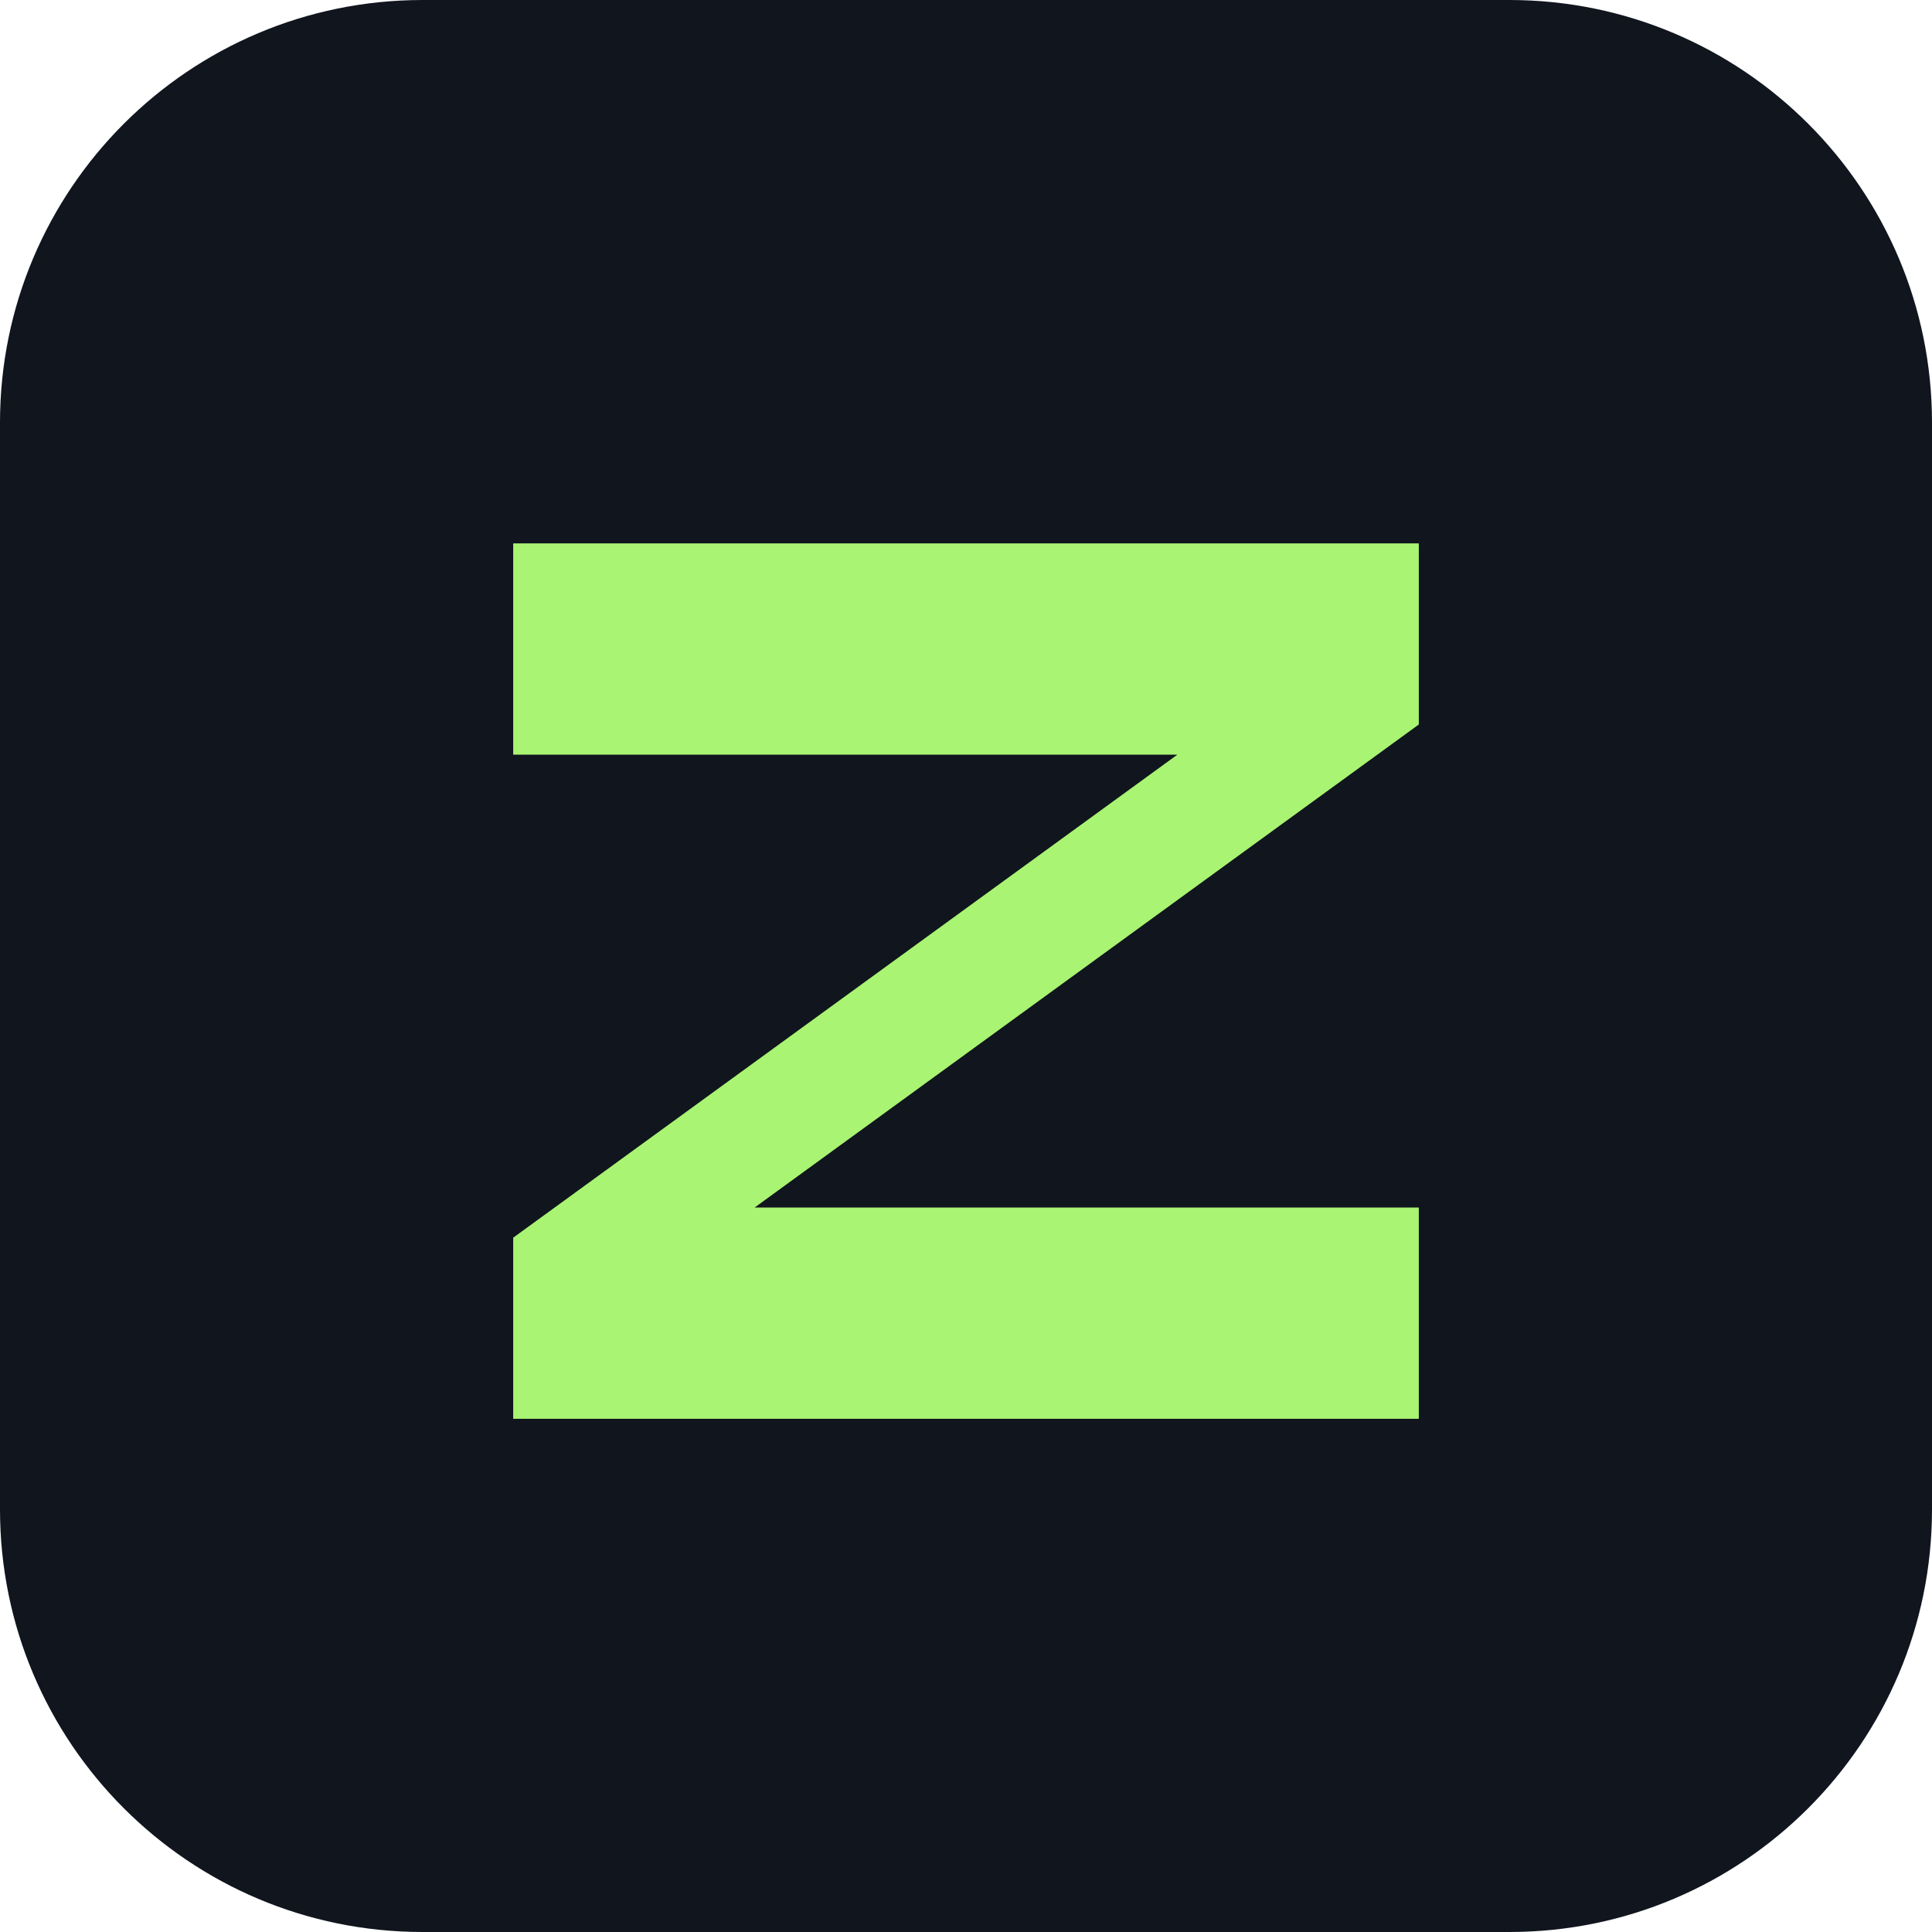
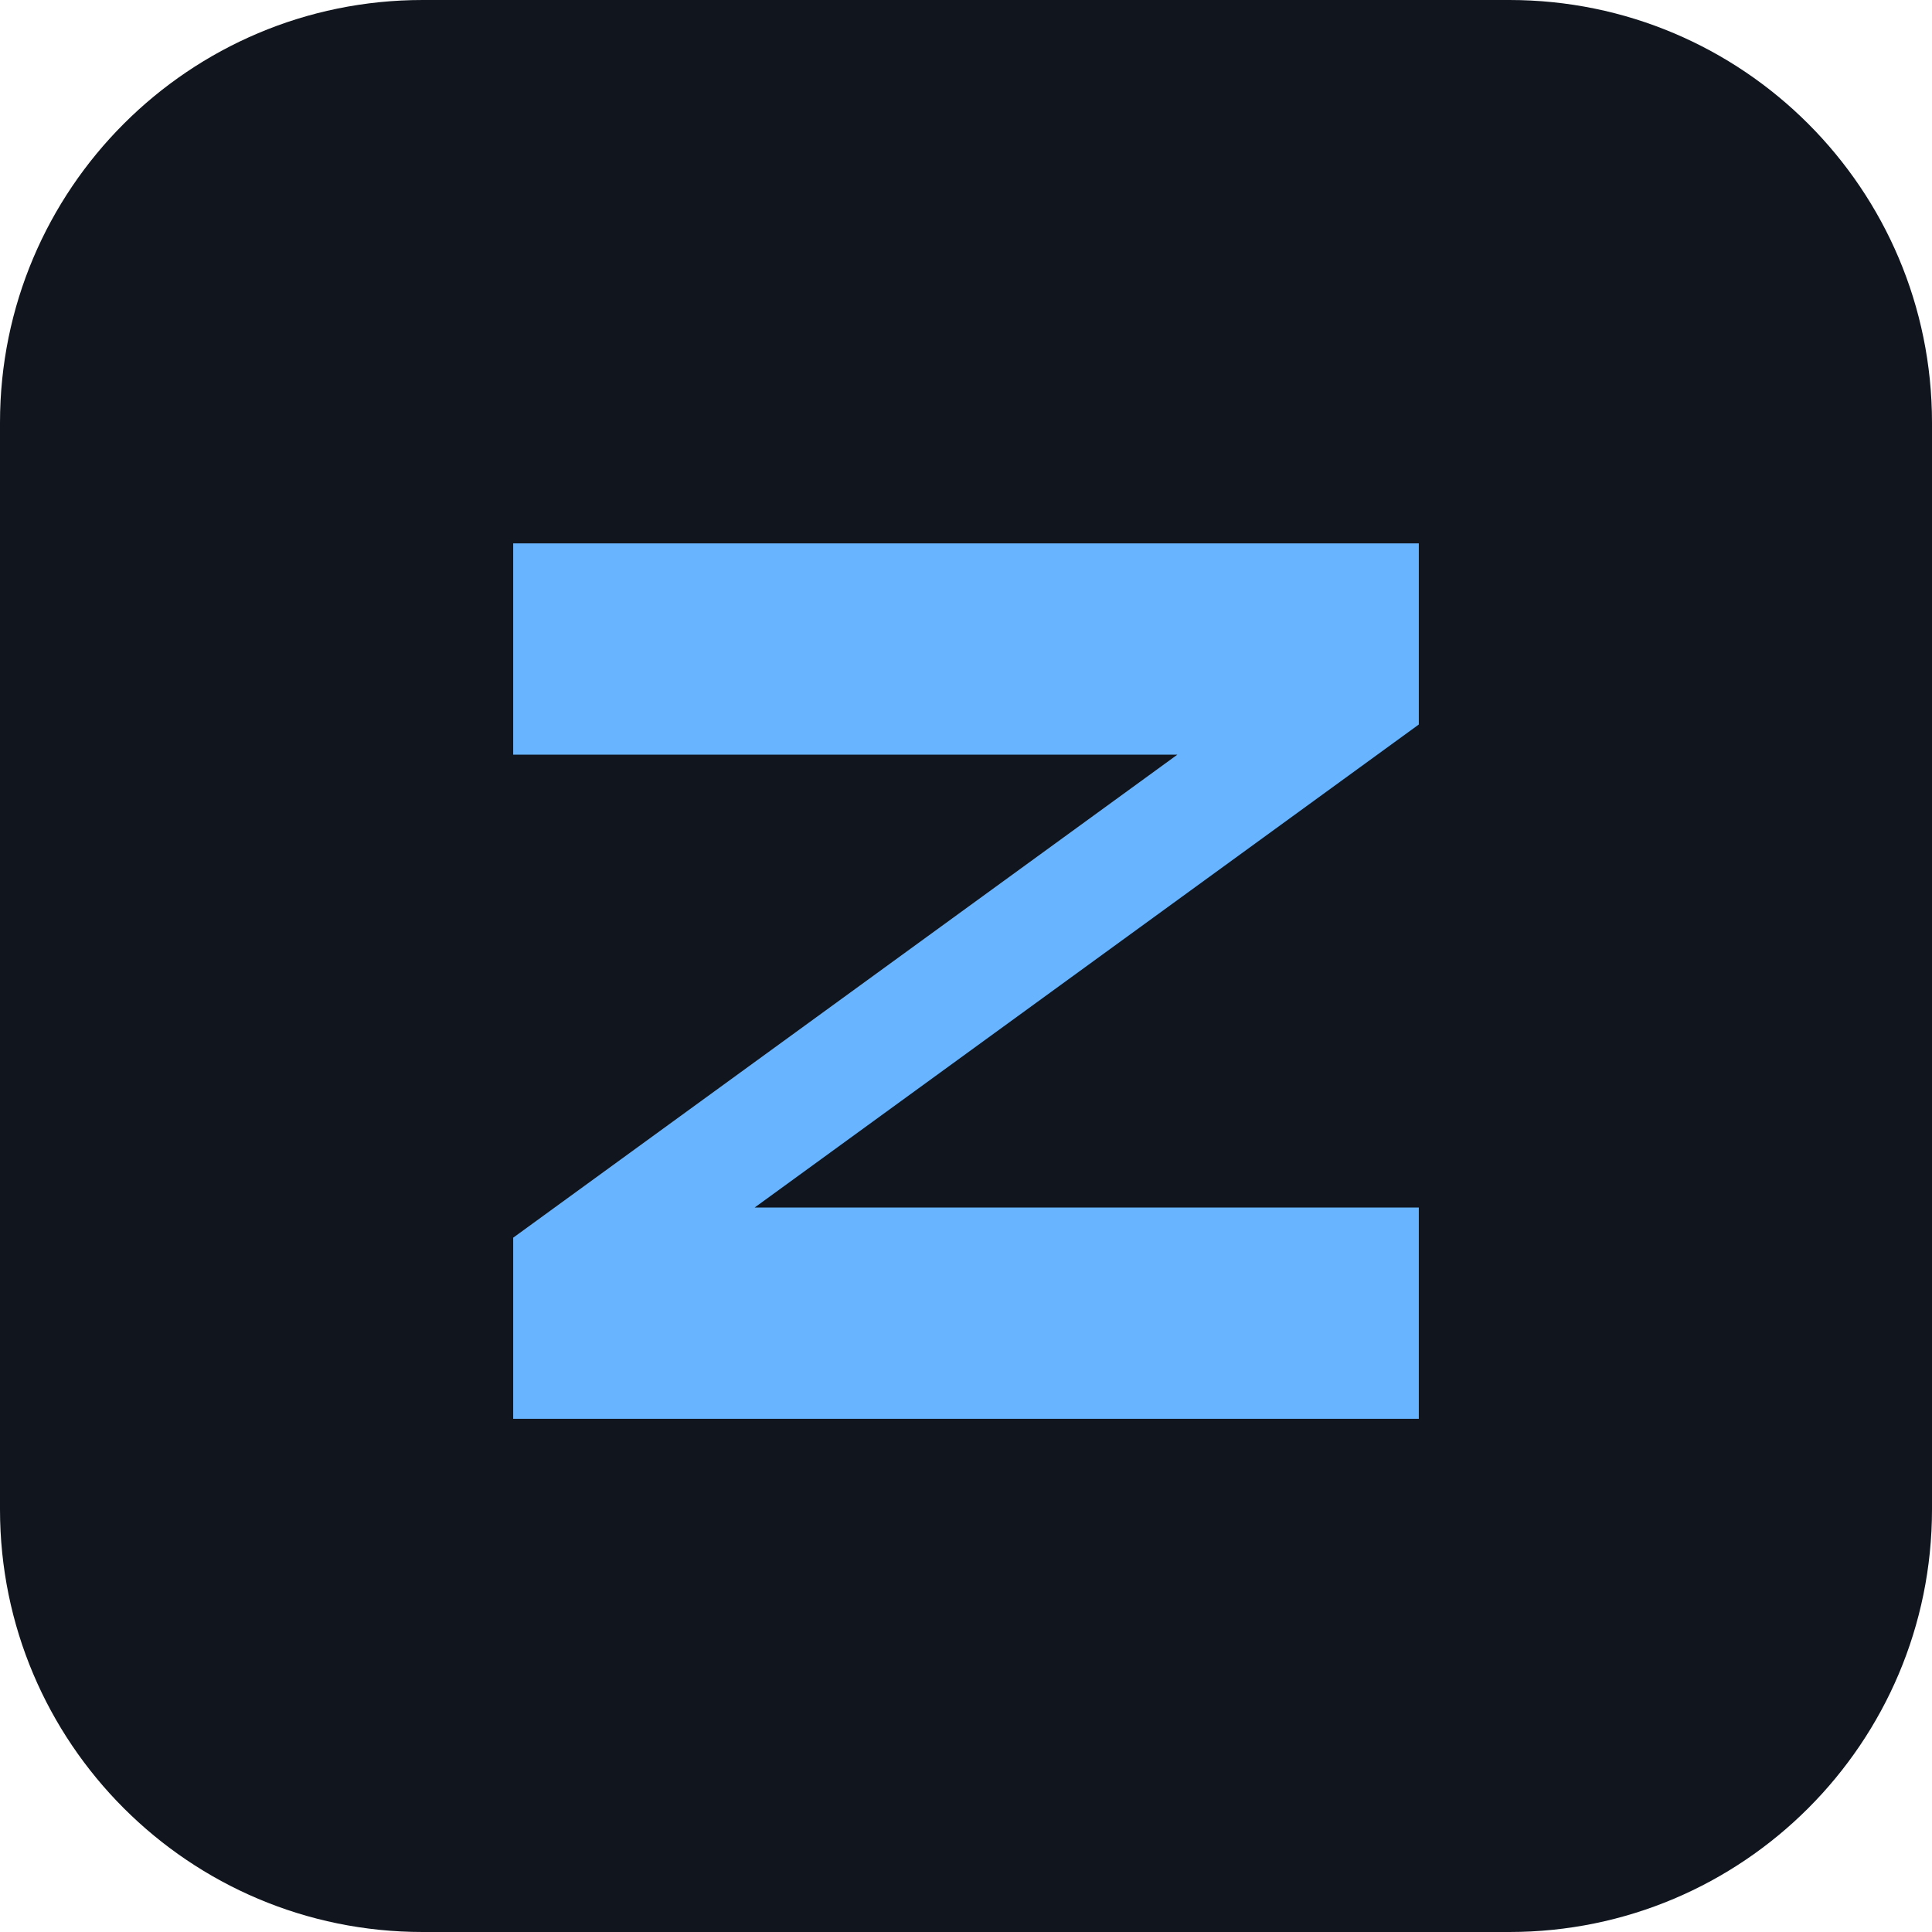
<svg xmlns="http://www.w3.org/2000/svg" viewBox="0 0 64 64">
  <rect width="64" height="64" rx="14" fill="#10151e" />
-   <path d="M17 18h30v6L25 40h22v7H17v-6l22-16H17z" fill="#a9f472" />
+   <path d="M17 18h30v6L25 40h22v7H17v-6l22-16H17z" fill="#69b4ff" />
</svg>
